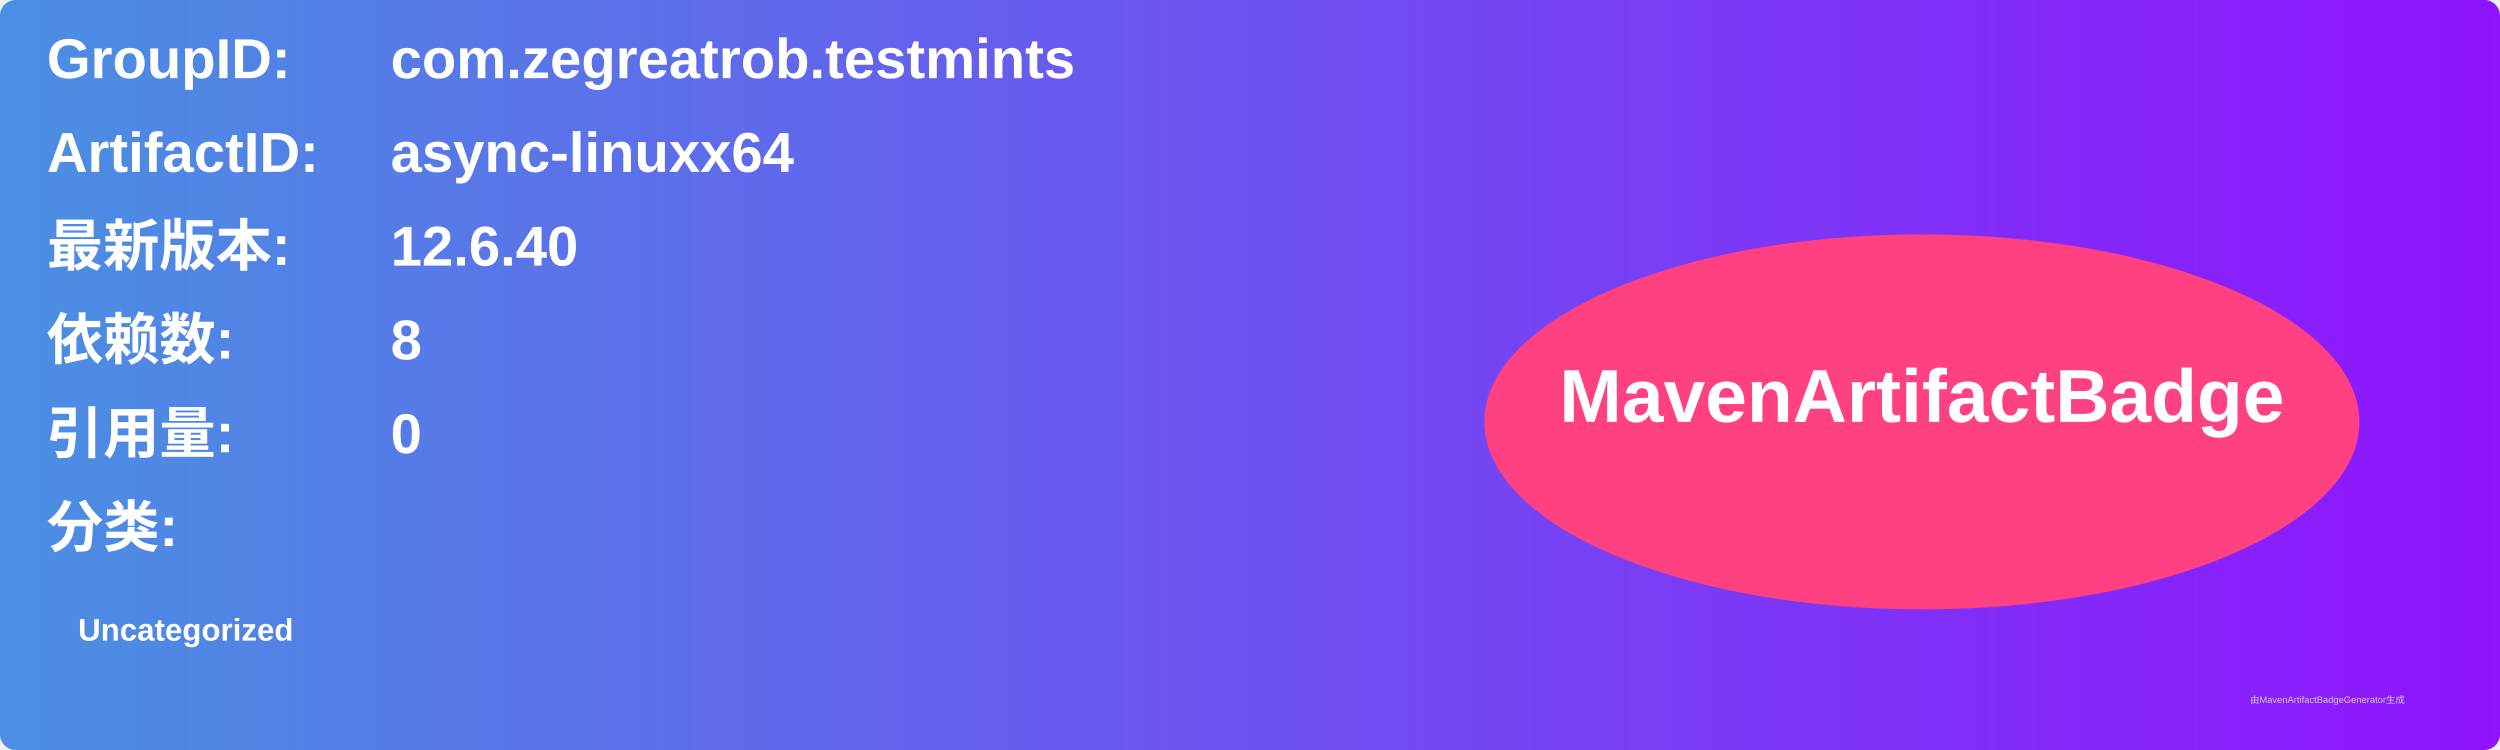
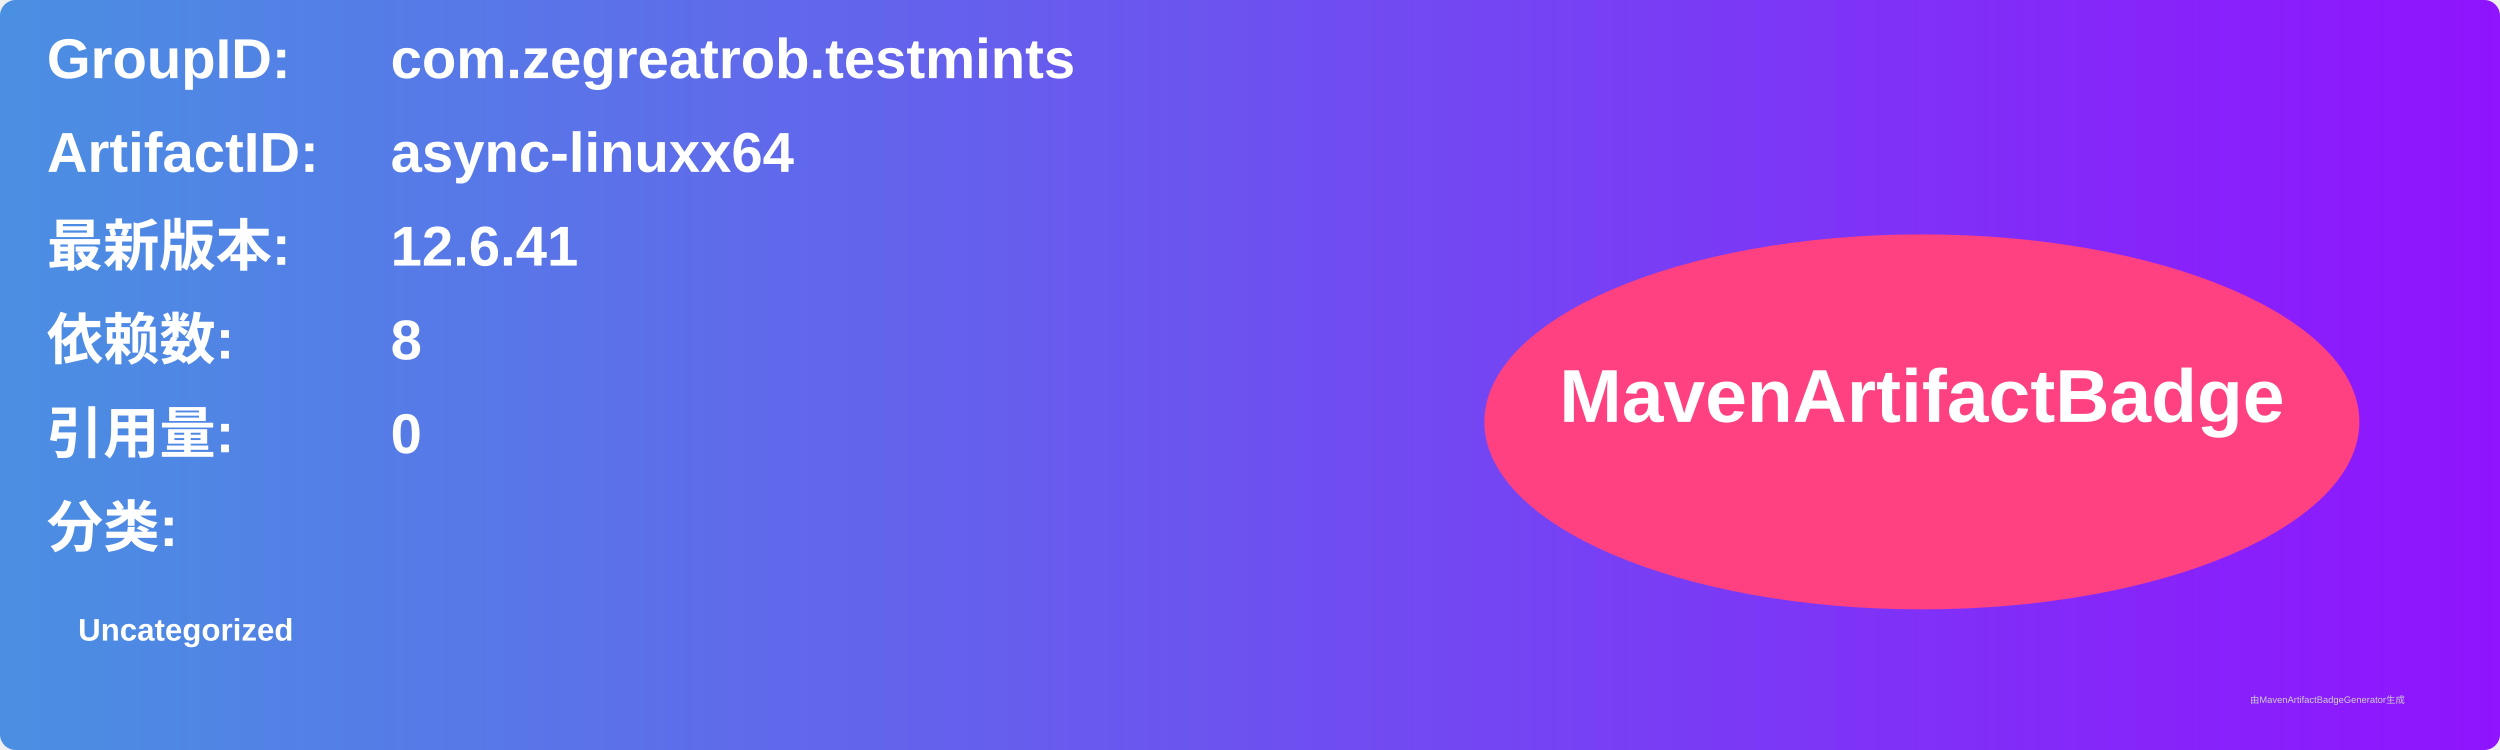
<svg xmlns="http://www.w3.org/2000/svg" width="800" height="240" viewBox="0 0 800 240">
  <linearGradient id="grad" x1="0%" y1="0%" x2="100%" y2="0%">
    <stop offset="0%" stop-color="#4a90e2" />
    <stop offset="100%" stop-color="#9013fe" />
  </linearGradient>
  <rect width="100%" height="100%" rx="5" ry="5" fill="url(#grad)" />
  <g transform="translate(15, 15)">
    <text x="0" y="10" font-family="Arial" font-size="18" fill="white" font-weight="bold" width="260">GroupID:</text>
    <text x="110" y="10" font-family="Arial" font-size="18" fill="white" font-weight="bold" width="460">com.zegreatrob.testmints</text>
    <text x="0" y="40" font-family="Arial" font-size="18" fill="white" font-weight="bold" width="260">ArtifactID:</text>
    <text x="110" y="40" font-family="Arial" font-size="18" fill="white" font-weight="bold" width="460">async-linuxx64</text>
    <text x="0" y="70" font-family="Arial" font-size="18" fill="white" font-weight="bold">最新版本:</text>
    <text x="110" y="70" font-family="Arial" font-size="18" fill="white" font-weight="bold">
-       <tspan font-weight="bold">12.6.40</tspan>
+       <tspan font-weight="bold">12.6.41</tspan>
    </text>
    <text x="0" y="100" font-family="Arial" font-size="18" fill="white" font-weight="bold">依赖数: </text>
    <text x="110" y="100" font-family="Arial" font-size="18" fill="white">
      <tspan font-weight="bold">8</tspan>
    </text>
    <text x="0" y="130" font-family="Arial" font-size="18" fill="white" font-weight="bold">引用量: </text>
    <text x="110" y="130" font-family="Arial" font-size="18" fill="white">
      <tspan font-weight="bold">0</tspan>
    </text>
    <text x="0" y="160" font-family="Arial" font-size="18" fill="white" font-weight="bold">分类:</text>
    <text x="10" y="190" font-family="Arial" font-size="10" fill="white">
      <tspan font-weight="bold">Uncategorized</tspan>
    </text>
    <ellipse cx="600" cy="120" rx="140" ry="60" fill="#ff4081" />
    <text x="600" y="120" text-anchor="middle" font-family="Arial" font-size="24" fill="white" font-weight="bold">MavenArtifactBadge</text>
  </g>
  <text x="720" y="225" font-family="Arial" font-size="3" fill="#d0d0d0">由MavenArtifactBadgeGenerator生成</text>
</svg>
